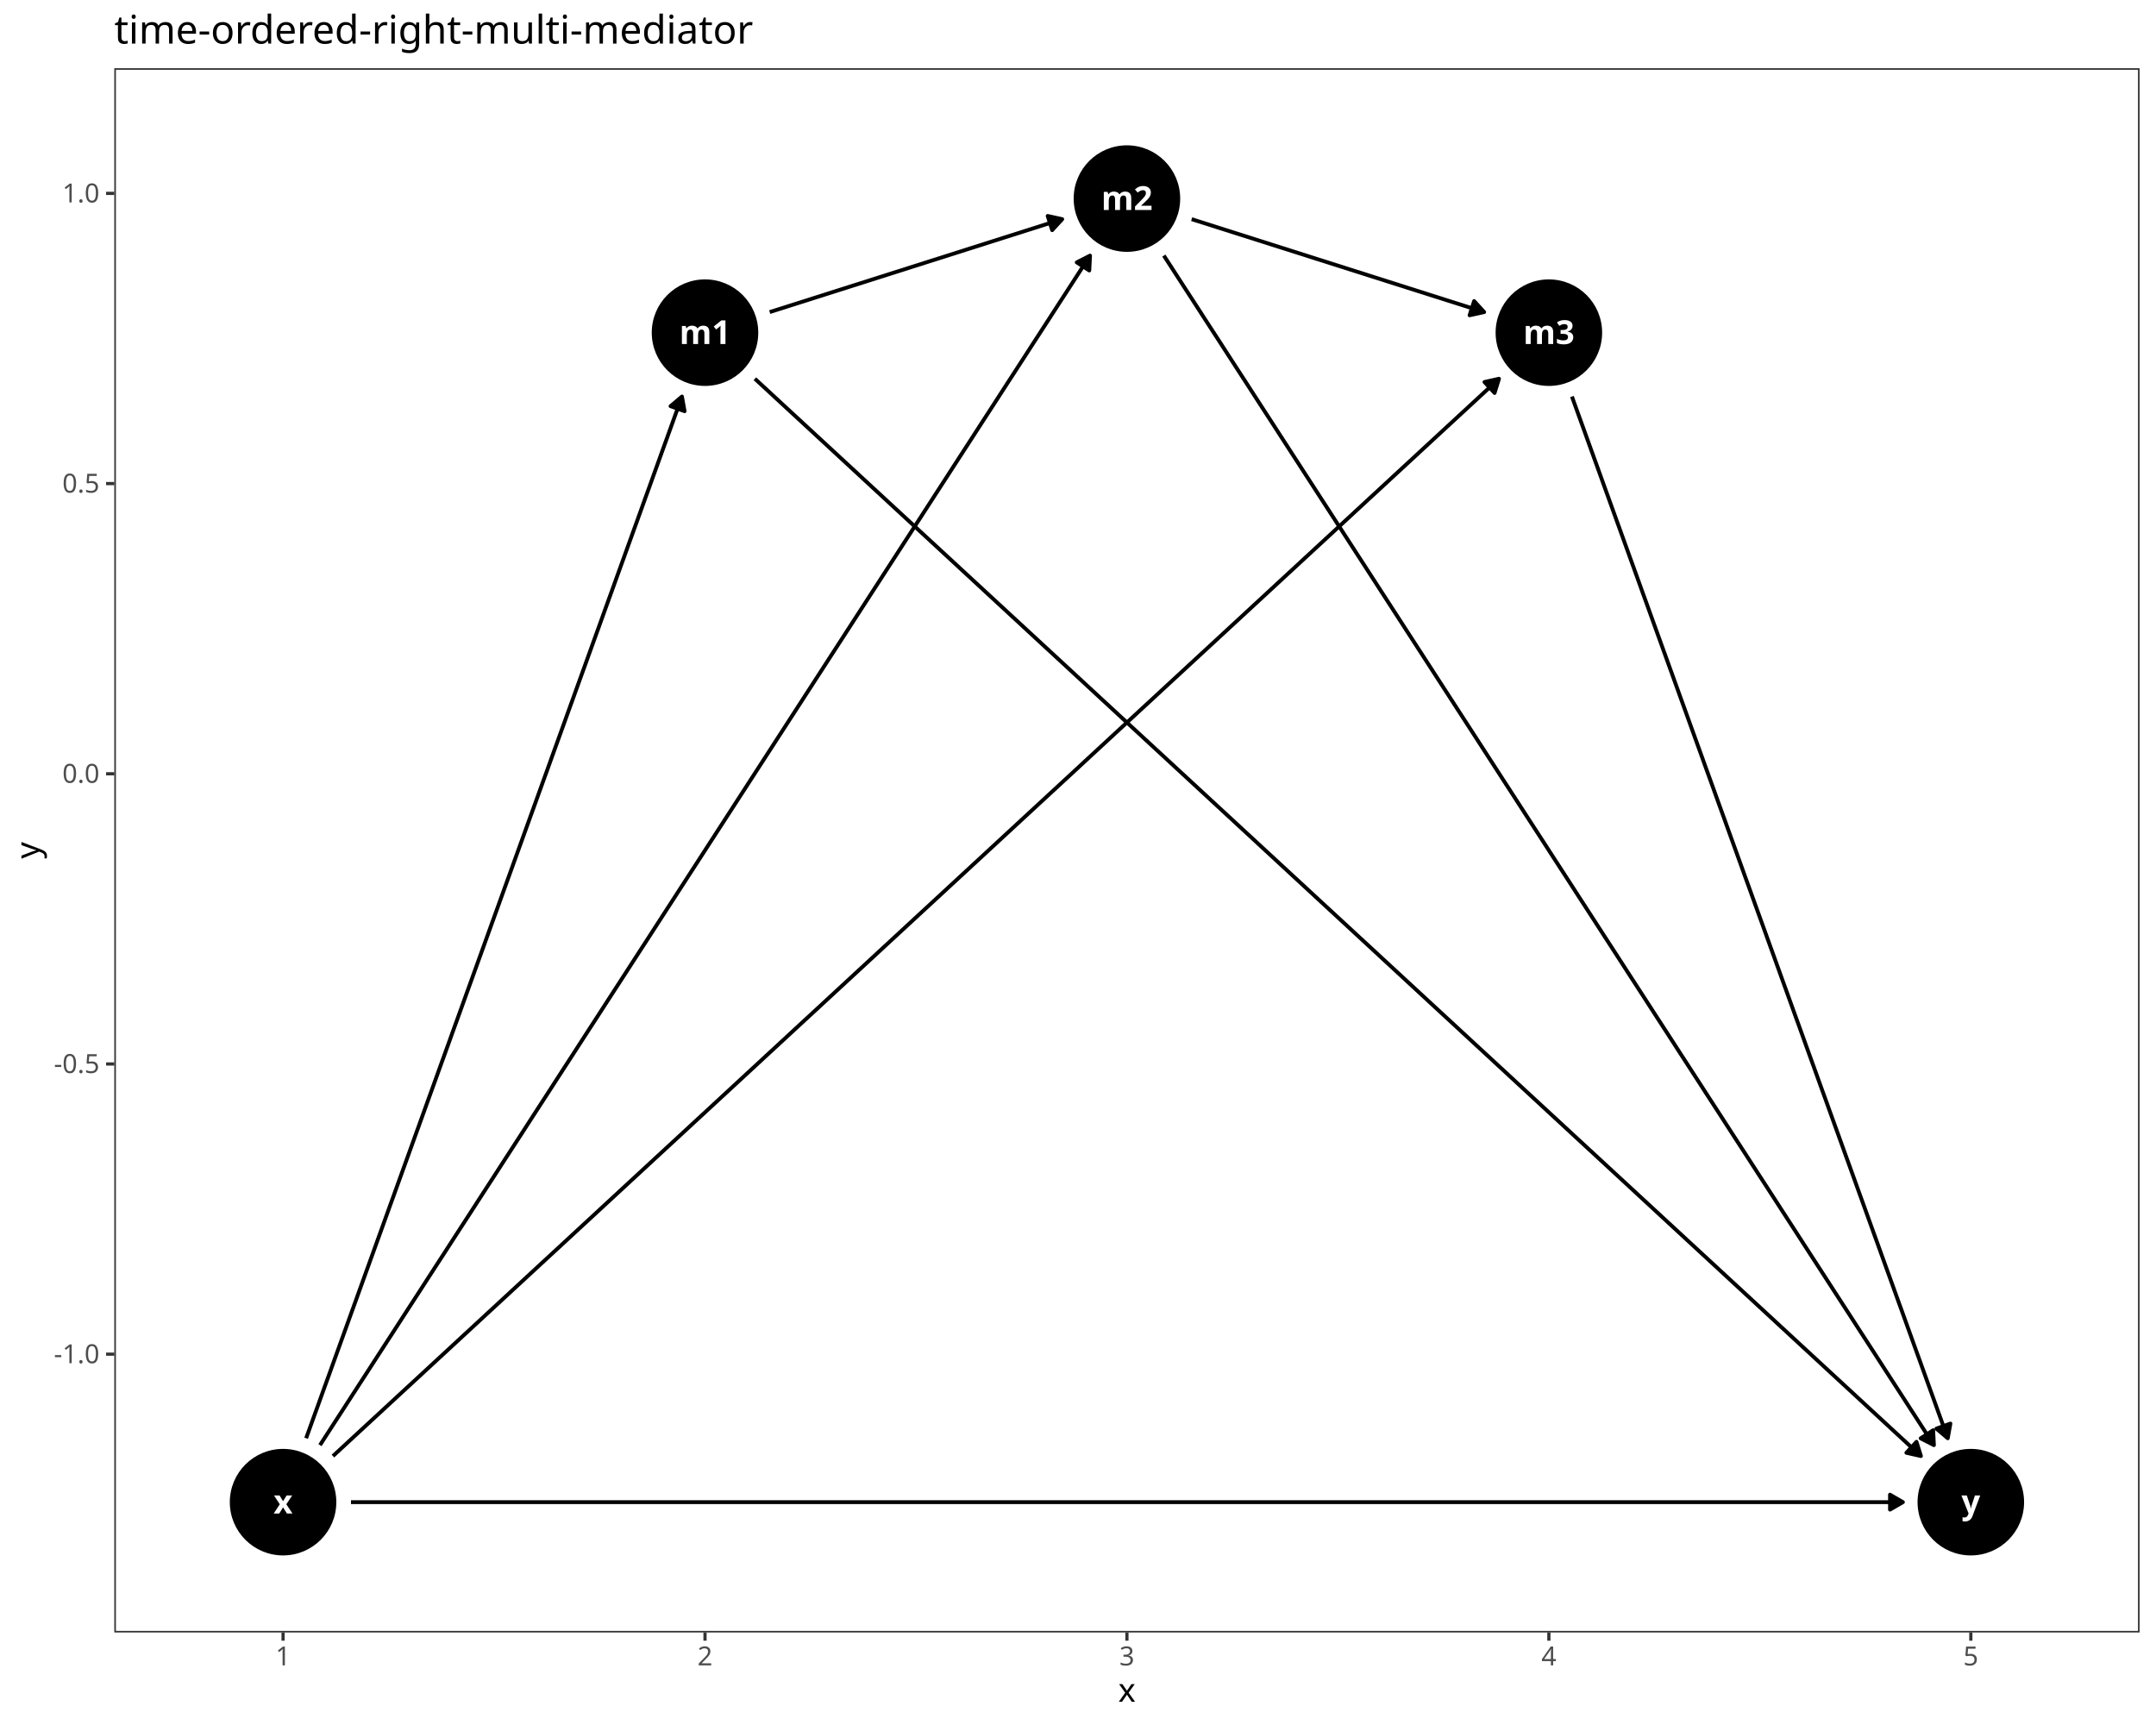
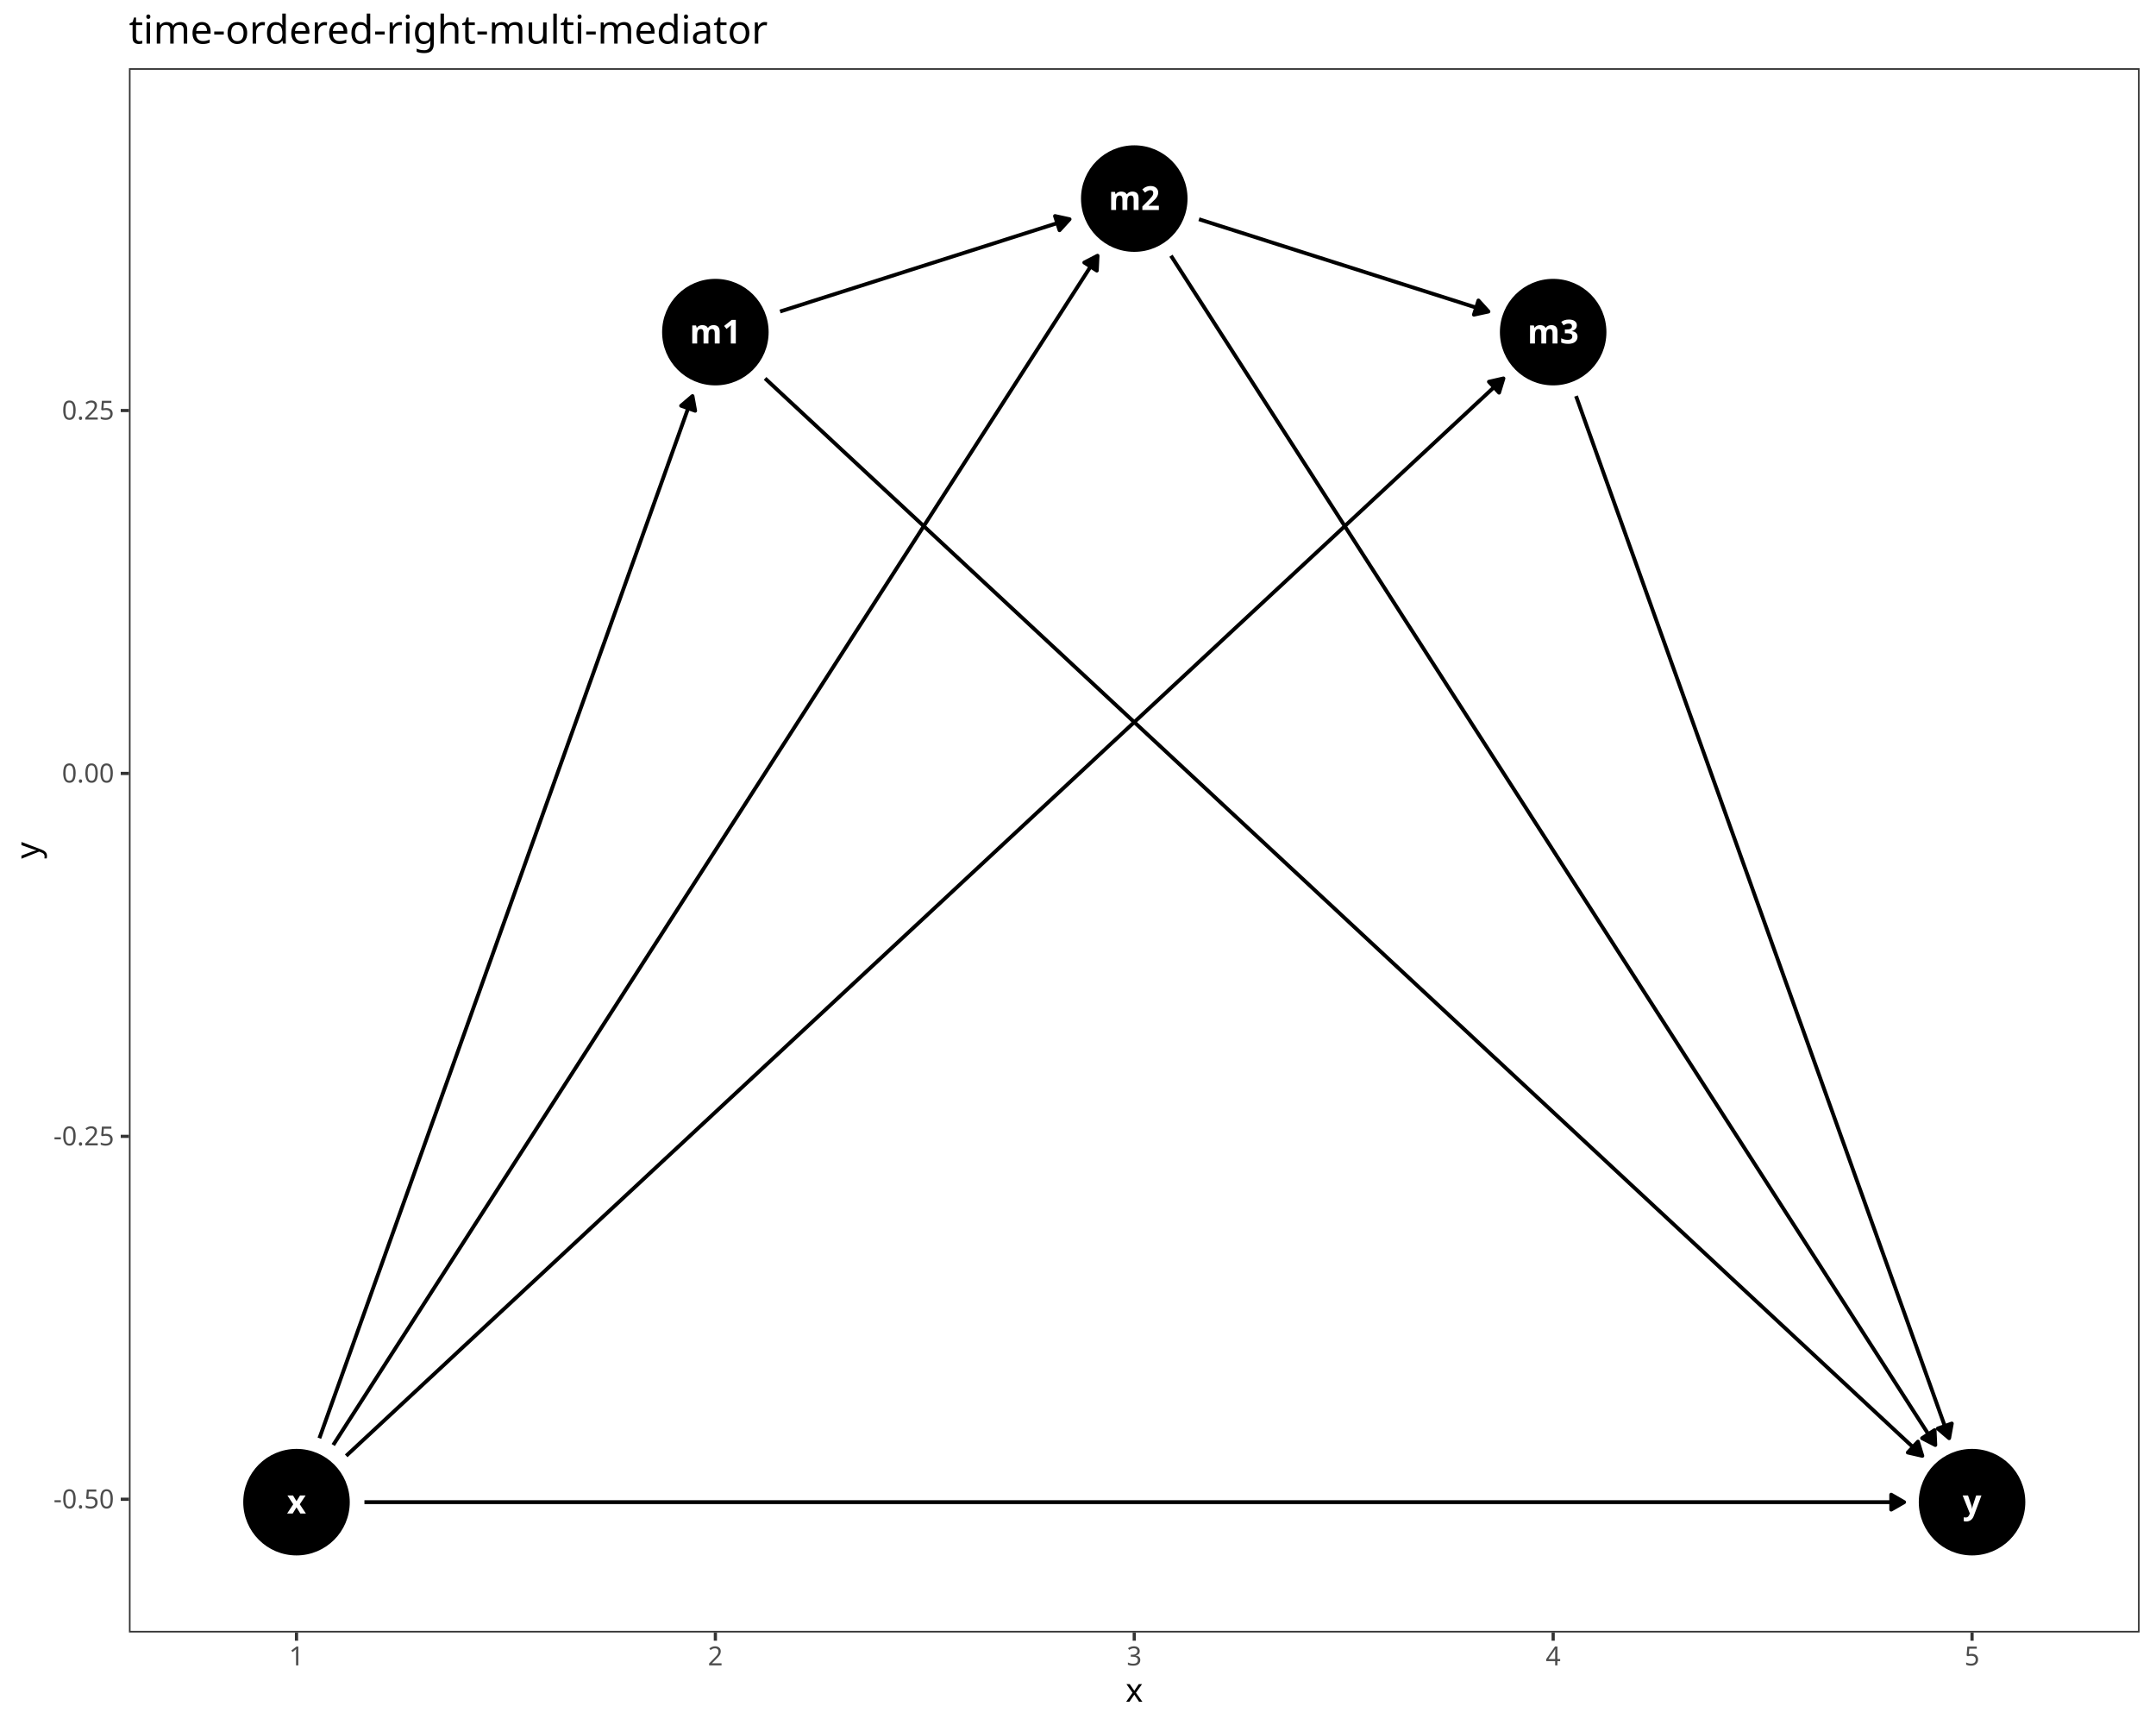
<svg xmlns="http://www.w3.org/2000/svg" class="svglite" data-engine-version="2.0" width="720.00pt" height="576.00pt" viewBox="0 0 720.00 576.00">
  <defs>
    <style type="text/css">
    .svglite line, .svglite polyline, .svglite polygon, .svglite path, .svglite rect, .svglite circle {
      fill: none;
      stroke: #000000;
      stroke-linecap: round;
      stroke-linejoin: round;
      stroke-miterlimit: 10.00;
    }
  </style>
  </defs>
  <rect width="100%" height="100%" style="stroke: none; fill: #FFFFFF;" />
  <defs>
    <clipPath id="cpMC4wMHw3MjAuMDB8MC4wMHw1NzYuMDA=">
      <rect x="0.00" y="0.00" width="720.00" height="576.00" />
    </clipPath>
  </defs>
  <g clip-path="url(#cpMC4wMHw3MjAuMDB8MC4wMHw1NzYuMDA=)">
    <rect x="0.00" y="0.00" width="720.00" height="576.00" style="stroke-width: 1.07; stroke: #FFFFFF; fill: #FFFFFF;" />
  </g>
  <defs>
-     <clipPath id="cpMzguMTd8NzE0LjUyfDIyLjc4fDU0NS4xMQ==">
-       <rect x="38.17" y="22.78" width="676.35" height="522.33" />
+     <clipPath id="cpNDMuMDZ8NzE0LjUyfDIyLjc4fDU0NS4xMQ==">
+       <rect x="43.06" y="22.78" width="671.46" height="522.33" />
    </clipPath>
  </defs>
-   <g clip-path="url(#cpMzguMTd8NzE0LjUyfDIyLjc4fDU0NS4xMQ==)">
-     <rect x="38.17" y="22.78" width="676.35" height="522.33" style="stroke-width: 1.07; stroke: none; fill: #FFFFFF;" />
-     <circle cx="235.44" cy="111.08" r="17.43" style="stroke-width: 0.71; fill: #000000;" />
-     <circle cx="376.34" cy="66.31" r="17.43" style="stroke-width: 0.71; fill: #000000;" />
-     <circle cx="517.25" cy="111.08" r="17.43" style="stroke-width: 0.71; fill: #000000;" />
-     <circle cx="94.53" cy="501.59" r="17.43" style="stroke-width: 0.71; fill: #000000;" />
-     <circle cx="658.16" cy="501.59" r="17.43" style="stroke-width: 0.71; fill: #000000;" />
-     <polyline points="257.05,104.21 258.21,103.84 259.63,103.39 261.06,102.94 262.48,102.49 263.90,102.03 265.33,101.58 266.75,101.13 268.17,100.68 269.60,100.23 271.02,99.77 272.44,99.32 273.87,98.87 275.29,98.42 276.71,97.96 278.14,97.51 279.56,97.06 280.98,96.61 282.41,96.16 283.83,95.70 285.25,95.25 286.68,94.80 288.10,94.35 289.52,93.90 290.95,93.44 292.37,92.99 293.79,92.54 295.22,92.09 296.64,91.63 298.06,91.18 299.49,90.73 300.91,90.28 302.33,89.83 303.76,89.37 305.18,88.92 306.60,88.47 308.03,88.02 309.45,87.56 310.87,87.11 312.30,86.66 313.72,86.21 315.14,85.76 316.57,85.30 317.99,84.85 319.41,84.40 320.84,83.95 322.26,83.49 323.68,83.04 325.11,82.59 326.53,82.14 327.95,81.69 329.38,81.23 330.80,80.78 332.22,80.33 333.65,79.88 335.07,79.42 336.49,78.97 337.92,78.52 339.34,78.07 340.76,77.62 342.19,77.16 343.61,76.71 345.03,76.26 346.46,75.81 347.88,75.35 349.30,74.90 350.73,74.45 352.15,74.00 353.57,73.55 354.73,73.18 " style="stroke-width: 1.28; stroke-linecap: butt;" />
-     <polygon points="351.37,76.86 354.73,73.18 349.87,72.11 " style="stroke-width: 1.28; stroke-linecap: butt; fill: #000000;" />
-     <polyline points="252.10,126.47 252.52,126.86 256.79,130.80 261.06,134.75 265.33,138.69 269.60,142.63 273.87,146.58 278.14,150.52 282.41,154.47 286.68,158.41 290.95,162.36 295.22,166.30 299.49,170.25 303.76,174.19 308.03,178.14 312.30,182.08 316.57,186.02 320.84,189.97 325.11,193.91 329.38,197.86 333.65,201.80 337.92,205.75 342.19,209.69 346.46,213.64 350.73,217.58 355.00,221.52 359.27,225.47 363.53,229.41 367.80,233.36 372.07,237.30 376.34,241.25 380.61,245.19 384.88,249.14 389.15,253.08 393.42,257.03 397.69,260.97 401.96,264.91 406.23,268.86 410.50,272.80 414.77,276.75 419.04,280.69 423.31,284.64 427.58,288.58 431.85,292.53 436.12,296.47 440.39,300.42 444.66,304.36 448.93,308.30 453.20,312.25 457.47,316.19 461.74,320.14 466.01,324.08 470.28,328.03 474.55,331.97 478.82,335.92 483.09,339.86 487.36,343.80 491.63,347.75 495.90,351.69 500.17,355.64 504.44,359.58 508.71,363.53 512.98,367.47 517.25,371.42 521.52,375.36 525.79,379.31 530.06,383.25 534.33,387.19 538.60,391.14 542.87,395.08 547.14,399.03 551.41,402.97 555.68,406.92 559.95,410.86 564.22,414.81 568.49,418.75 572.76,422.69 577.03,426.64 581.30,430.58 585.57,434.53 589.84,438.47 594.11,442.42 598.38,446.36 602.65,450.31 606.92,454.25 611.19,458.20 615.46,462.14 619.73,466.08 624.00,470.03 628.27,473.97 632.54,477.92 636.81,481.86 641.08,485.81 641.50,486.20 " style="stroke-width: 1.28; stroke-linecap: butt;" />
-     <polygon points="636.64,485.10 641.50,486.20 640.02,481.44 " style="stroke-width: 1.28; stroke-linecap: butt; fill: #000000;" />
-     <polyline points="397.96,73.18 399.12,73.55 400.54,74.00 401.96,74.45 403.39,74.90 404.81,75.35 406.23,75.81 407.66,76.26 409.08,76.71 410.50,77.16 411.93,77.62 413.35,78.07 414.77,78.52 416.20,78.97 417.62,79.42 419.04,79.88 420.47,80.33 421.89,80.78 423.31,81.23 424.74,81.69 426.16,82.14 427.58,82.59 429.01,83.04 430.43,83.49 431.85,83.95 433.28,84.40 434.70,84.85 436.12,85.30 437.55,85.76 438.97,86.21 440.39,86.66 441.82,87.11 443.24,87.56 444.66,88.02 446.09,88.47 447.51,88.92 448.93,89.37 450.36,89.83 451.78,90.28 453.20,90.73 454.63,91.18 456.05,91.63 457.47,92.09 458.90,92.54 460.32,92.99 461.74,93.44 463.17,93.90 464.59,94.35 466.01,94.80 467.44,95.25 468.86,95.70 470.28,96.16 471.71,96.61 473.13,97.06 474.55,97.51 475.98,97.96 477.40,98.42 478.82,98.87 480.25,99.32 481.67,99.77 483.09,100.23 484.52,100.68 485.94,101.13 487.36,101.58 488.79,102.03 490.21,102.49 491.63,102.94 493.06,103.39 494.48,103.84 495.64,104.21 " style="stroke-width: 1.28; stroke-linecap: butt;" />
-     <polygon points="490.77,105.28 495.64,104.21 492.28,100.53 " style="stroke-width: 1.28; stroke-linecap: butt; fill: #000000;" />
-     <polyline points="388.67,85.35 390.58,88.29 393.42,92.69 396.27,97.09 399.12,101.48 401.96,105.88 404.81,110.28 407.66,114.67 410.50,119.07 413.35,123.47 416.20,127.86 419.04,132.26 421.89,136.66 424.74,141.05 427.58,145.45 430.43,149.85 433.28,154.25 436.12,158.64 438.97,163.04 441.82,167.44 444.66,171.83 447.51,176.23 450.36,180.63 453.20,185.02 456.05,189.42 458.90,193.82 461.74,198.21 464.59,202.61 467.44,207.01 470.28,211.40 473.13,215.80 475.98,220.20 478.82,224.59 481.67,228.99 484.52,233.39 487.36,237.78 490.21,242.18 493.06,246.58 495.90,250.97 498.75,255.37 501.59,259.77 504.44,264.16 507.29,268.56 510.13,272.96 512.98,277.35 515.83,281.75 518.67,286.15 521.52,290.54 524.37,294.94 527.21,299.34 530.06,303.73 532.91,308.13 535.75,312.53 538.60,316.92 541.45,321.32 544.29,325.72 547.14,330.11 549.99,334.51 552.83,338.91 555.68,343.30 558.53,347.70 561.37,352.10 564.22,356.49 567.07,360.89 569.91,365.29 572.76,369.68 575.61,374.08 578.45,378.48 581.30,382.87 584.15,387.27 586.99,391.67 589.84,396.06 592.69,400.46 595.53,404.86 598.38,409.25 601.23,413.65 604.07,418.05 606.92,422.44 609.77,426.84 612.61,431.24 615.46,435.63 618.31,440.03 621.15,444.43 624.00,448.82 626.85,453.22 629.69,457.62 632.54,462.01 635.39,466.41 638.23,470.81 641.08,475.20 643.92,479.60 645.83,482.55 " style="stroke-width: 1.28; stroke-linecap: butt;" />
-     <polygon points="641.40,480.28 645.83,482.55 645.58,477.57 " style="stroke-width: 1.28; stroke-linecap: butt; fill: #000000;" />
-     <polyline points="524.95,132.41 525.79,134.75 527.21,138.69 528.64,142.63 530.06,146.58 531.48,150.52 532.91,154.47 534.33,158.41 535.75,162.36 537.18,166.30 538.60,170.25 540.02,174.19 541.45,178.14 542.87,182.08 544.29,186.02 545.72,189.97 547.14,193.91 548.56,197.86 549.99,201.80 551.41,205.75 552.83,209.69 554.26,213.64 555.68,217.58 557.10,221.52 558.53,225.47 559.95,229.41 561.37,233.36 562.80,237.30 564.22,241.25 565.64,245.19 567.07,249.14 568.49,253.08 569.91,257.03 571.34,260.97 572.76,264.91 574.18,268.86 575.61,272.80 577.03,276.75 578.45,280.69 579.88,284.64 581.30,288.58 582.72,292.53 584.15,296.47 585.57,300.42 586.99,304.36 588.42,308.30 589.84,312.25 591.26,316.19 592.69,320.14 594.11,324.08 595.53,328.03 596.96,331.97 598.38,335.92 599.80,339.86 601.23,343.80 602.65,347.75 604.07,351.69 605.50,355.64 606.92,359.58 608.34,363.53 609.77,367.47 611.19,371.42 612.61,375.36 614.04,379.31 615.46,383.25 616.88,387.19 618.31,391.14 619.73,395.08 621.15,399.03 622.58,402.97 624.00,406.92 625.42,410.86 626.85,414.81 628.27,418.75 629.69,422.69 631.12,426.64 632.54,430.58 633.96,434.53 635.39,438.47 636.81,442.42 638.23,446.36 639.65,450.31 641.08,454.25 642.50,458.20 643.92,462.14 645.35,466.08 646.77,470.03 648.19,473.97 649.62,477.92 650.46,480.25 " style="stroke-width: 1.28; stroke-linecap: butt;" />
-     <polygon points="646.65,477.04 650.46,480.25 651.34,475.35 " style="stroke-width: 1.28; stroke-linecap: butt; fill: #000000;" />
-     <polyline points="102.23,480.25 103.07,477.92 104.49,473.97 105.92,470.03 107.34,466.08 108.76,462.14 110.19,458.20 111.61,454.25 113.03,450.31 114.46,446.36 115.88,442.42 117.30,438.47 118.73,434.53 120.15,430.58 121.57,426.64 123.00,422.69 124.42,418.75 125.84,414.81 127.27,410.86 128.69,406.92 130.11,402.97 131.54,399.03 132.96,395.08 134.38,391.14 135.81,387.19 137.23,383.25 138.65,379.31 140.08,375.36 141.50,371.42 142.92,367.47 144.35,363.53 145.77,359.58 147.19,355.64 148.62,351.69 150.04,347.75 151.46,343.80 152.89,339.86 154.31,335.92 155.73,331.97 157.16,328.03 158.58,324.08 160.00,320.14 161.43,316.19 162.85,312.25 164.27,308.30 165.70,304.36 167.12,300.42 168.54,296.47 169.97,292.53 171.39,288.58 172.81,284.64 174.24,280.69 175.66,276.75 177.08,272.80 178.51,268.86 179.93,264.91 181.35,260.97 182.78,257.03 184.20,253.08 185.62,249.14 187.05,245.19 188.47,241.25 189.89,237.30 191.32,233.36 192.74,229.41 194.16,225.47 195.59,221.52 197.01,217.58 198.43,213.64 199.86,209.69 201.28,205.75 202.70,201.80 204.13,197.86 205.55,193.91 206.97,189.97 208.40,186.02 209.82,182.08 211.24,178.14 212.67,174.19 214.09,170.25 215.51,166.30 216.94,162.36 218.36,158.41 219.78,154.47 221.20,150.52 222.63,146.58 224.05,142.63 225.47,138.69 226.90,134.75 227.74,132.41 " style="stroke-width: 1.28; stroke-linecap: butt;" />
-     <polygon points="228.62,137.31 227.74,132.41 223.93,135.62 " style="stroke-width: 1.28; stroke-linecap: butt; fill: #000000;" />
-     <polyline points="106.86,482.55 108.76,479.60 111.61,475.20 114.46,470.81 117.30,466.41 120.15,462.01 123.00,457.62 125.84,453.22 128.69,448.82 131.54,444.43 134.38,440.03 137.23,435.63 140.08,431.24 142.92,426.84 145.77,422.44 148.62,418.05 151.46,413.65 154.31,409.25 157.16,404.86 160.00,400.46 162.85,396.06 165.70,391.67 168.54,387.27 171.39,382.87 174.24,378.48 177.08,374.08 179.93,369.68 182.78,365.29 185.62,360.89 188.47,356.49 191.32,352.10 194.16,347.70 197.01,343.30 199.86,338.91 202.70,334.51 205.55,330.11 208.40,325.72 211.24,321.32 214.09,316.92 216.94,312.53 219.78,308.13 222.63,303.73 225.47,299.34 228.32,294.94 231.17,290.54 234.01,286.15 236.86,281.75 239.71,277.35 242.55,272.96 245.40,268.56 248.25,264.16 251.09,259.77 253.94,255.37 256.79,250.97 259.63,246.58 262.48,242.18 265.33,237.78 268.17,233.39 271.02,228.99 273.87,224.59 276.71,220.20 279.56,215.80 282.41,211.40 285.25,207.01 288.10,202.61 290.95,198.21 293.79,193.82 296.64,189.42 299.49,185.02 302.33,180.63 305.18,176.23 308.03,171.83 310.87,167.44 313.72,163.04 316.57,158.64 319.41,154.25 322.26,149.85 325.11,145.45 327.95,141.05 330.80,136.66 333.65,132.26 336.49,127.86 339.34,123.47 342.19,119.07 345.03,114.67 347.88,110.28 350.73,105.88 353.57,101.48 356.42,97.09 359.27,92.69 362.11,88.29 364.02,85.35 " style="stroke-width: 1.28; stroke-linecap: butt;" />
-     <polygon points="363.77,90.32 364.02,85.35 359.58,87.61 " style="stroke-width: 1.28; stroke-linecap: butt; fill: #000000;" />
-     <polyline points="111.19,486.20 111.61,485.81 115.88,481.86 120.15,477.92 124.42,473.97 128.69,470.03 132.96,466.08 137.23,462.14 141.50,458.20 145.77,454.25 150.04,450.31 154.31,446.36 158.58,442.42 162.85,438.47 167.12,434.53 171.39,430.58 175.66,426.64 179.93,422.69 184.20,418.75 188.47,414.81 192.74,410.86 197.01,406.92 201.28,402.97 205.55,399.03 209.82,395.08 214.09,391.14 218.36,387.19 222.63,383.25 226.90,379.31 231.17,375.36 235.44,371.42 239.71,367.47 243.98,363.53 248.25,359.58 252.52,355.64 256.79,351.69 261.06,347.75 265.33,343.80 269.60,339.86 273.87,335.92 278.14,331.97 282.41,328.03 286.68,324.08 290.95,320.14 295.22,316.19 299.49,312.25 303.76,308.30 308.03,304.36 312.30,300.42 316.57,296.47 320.84,292.53 325.11,288.58 329.38,284.64 333.65,280.69 337.92,276.75 342.19,272.80 346.46,268.86 350.73,264.91 355.00,260.97 359.27,257.03 363.53,253.08 367.80,249.14 372.07,245.19 376.34,241.25 380.61,237.30 384.88,233.36 389.15,229.41 393.42,225.47 397.69,221.52 401.96,217.58 406.23,213.64 410.50,209.69 414.77,205.75 419.04,201.80 423.31,197.86 427.58,193.91 431.85,189.97 436.12,186.02 440.39,182.08 444.66,178.14 448.93,174.19 453.20,170.25 457.47,166.30 461.74,162.36 466.01,158.41 470.28,154.47 474.55,150.52 478.82,146.58 483.09,142.63 487.36,138.69 491.63,134.75 495.90,130.80 500.17,126.86 500.59,126.47 " style="stroke-width: 1.28; stroke-linecap: butt;" />
-     <polygon points="499.12,131.22 500.59,126.47 495.74,127.56 " style="stroke-width: 1.28; stroke-linecap: butt; fill: #000000;" />
-     <polyline points="117.21,501.59 117.30,501.59 123.00,501.59 128.69,501.59 134.38,501.59 140.08,501.59 145.77,501.59 151.46,501.59 157.16,501.59 162.85,501.59 168.54,501.59 174.24,501.59 179.93,501.59 185.62,501.59 191.32,501.59 197.01,501.59 202.70,501.59 208.40,501.59 214.09,501.59 219.78,501.59 225.47,501.59 231.17,501.59 236.86,501.59 242.55,501.59 248.25,501.59 253.94,501.59 259.63,501.59 265.33,501.59 271.02,501.59 276.71,501.59 282.41,501.59 288.10,501.59 293.79,501.59 299.49,501.59 305.18,501.59 310.87,501.59 316.57,501.59 322.26,501.59 327.95,501.59 333.65,501.59 339.34,501.59 345.03,501.59 350.73,501.59 356.42,501.59 362.11,501.59 367.80,501.59 373.50,501.59 379.19,501.59 384.88,501.59 390.58,501.59 396.27,501.59 401.96,501.59 407.66,501.59 413.35,501.59 419.04,501.59 424.74,501.59 430.43,501.59 436.12,501.59 441.82,501.59 447.51,501.59 453.20,501.59 458.90,501.59 464.59,501.59 470.28,501.59 475.98,501.59 481.67,501.59 487.36,501.59 493.06,501.59 498.75,501.59 504.44,501.59 510.13,501.59 515.83,501.59 521.52,501.59 527.21,501.59 532.91,501.59 538.60,501.59 544.29,501.59 549.99,501.59 555.68,501.59 561.37,501.59 567.07,501.59 572.76,501.59 578.45,501.59 584.15,501.59 589.84,501.59 595.53,501.59 601.23,501.59 606.92,501.59 612.61,501.59 618.31,501.59 624.00,501.59 629.69,501.59 635.39,501.59 635.48,501.59 " style="stroke-width: 1.28; stroke-linecap: butt;" />
-     <polygon points="631.17,504.08 635.48,501.59 631.17,499.09 " style="stroke-width: 1.28; stroke-linecap: butt; fill: #000000;" />
-     <text x="235.44" y="114.88" text-anchor="middle" style="font-size: 11.04px; font-weight: bold; fill: #FFFFFF; font-family: sans;" textLength="15.34px" lengthAdjust="spacingAndGlyphs">m1</text>
-     <text x="376.34" y="70.11" text-anchor="middle" style="font-size: 11.04px; font-weight: bold; fill: #FFFFFF; font-family: sans;" textLength="15.34px" lengthAdjust="spacingAndGlyphs">m2</text>
-     <text x="517.25" y="114.88" text-anchor="middle" style="font-size: 11.04px; font-weight: bold; fill: #FFFFFF; font-family: sans;" textLength="15.34px" lengthAdjust="spacingAndGlyphs">m3</text>
-     <text x="94.53" y="505.38" text-anchor="middle" style="font-size: 11.04px; font-weight: bold; fill: #FFFFFF; font-family: sans;" textLength="5.52px" lengthAdjust="spacingAndGlyphs">x</text>
-     <text x="658.16" y="505.38" text-anchor="middle" style="font-size: 11.04px; font-weight: bold; fill: #FFFFFF; font-family: sans;" textLength="5.52px" lengthAdjust="spacingAndGlyphs">y</text>
-     <rect x="38.17" y="22.78" width="676.35" height="522.33" style="stroke-width: 1.07; stroke: #333333;" />
+   <g clip-path="url(#cpNDMuMDZ8NzE0LjUyfDIyLjc4fDU0NS4xMQ==)">
+     <rect x="43.06" y="22.78" width="671.46" height="522.33" style="stroke-width: 1.07; stroke: none; fill: #FFFFFF;" />
+     <circle cx="238.90" cy="110.90" r="17.43" style="stroke-width: 0.71; fill: #000000;" />
+     <circle cx="378.79" cy="66.31" r="17.43" style="stroke-width: 0.71; fill: #000000;" />
+     <circle cx="518.68" cy="110.90" r="17.43" style="stroke-width: 0.71; fill: #000000;" />
+     <circle cx="99.02" cy="501.59" r="17.43" style="stroke-width: 0.71; fill: #000000;" />
+     <circle cx="658.57" cy="501.59" r="17.43" style="stroke-width: 0.71; fill: #000000;" />
+     <polyline points="260.51,104.02 261.51,103.70 262.93,103.25 264.34,102.80 265.75,102.35 267.16,101.90 268.58,101.45 269.99,100.99 271.40,100.54 272.82,100.09 274.23,99.64 275.64,99.19 277.06,98.74 278.47,98.29 279.88,97.84 281.29,97.39 282.71,96.94 284.12,96.49 285.53,96.04 286.95,95.59 288.36,95.14 289.77,94.69 291.19,94.24 292.60,93.79 294.01,93.34 295.42,92.89 296.84,92.44 298.25,91.99 299.66,91.54 301.08,91.09 302.49,90.63 303.90,90.18 305.32,89.73 306.73,89.28 308.14,88.83 309.55,88.38 310.97,87.93 312.38,87.48 313.79,87.03 315.21,86.58 316.62,86.13 318.03,85.68 319.45,85.23 320.86,84.78 322.27,84.33 323.68,83.88 325.10,83.43 326.51,82.98 327.92,82.53 329.34,82.08 330.75,81.63 332.16,81.18 333.58,80.73 334.99,80.27 336.40,79.82 337.81,79.37 339.23,78.92 340.64,78.47 342.05,78.02 343.47,77.57 344.88,77.12 346.29,76.67 347.71,76.22 349.12,75.77 350.53,75.32 351.94,74.87 353.36,74.42 354.77,73.97 356.18,73.52 357.19,73.20 " style="stroke-width: 1.28; stroke-linecap: butt;" />
+     <polygon points="353.83,76.88 357.19,73.20 352.32,72.14 " style="stroke-width: 1.28; stroke-linecap: butt; fill: #000000;" />
+     <polyline points="255.50,126.36 255.86,126.69 260.10,130.64 264.34,134.58 268.58,138.53 272.82,142.47 277.06,146.42 281.29,150.37 285.53,154.31 289.77,158.26 294.01,162.21 298.25,166.15 302.49,170.10 306.73,174.04 310.97,177.99 315.21,181.94 319.45,185.88 323.68,189.83 327.92,193.78 332.16,197.72 336.40,201.67 340.64,205.62 344.88,209.56 349.12,213.51 353.36,217.45 357.60,221.40 361.84,225.35 366.07,229.29 370.31,233.24 374.55,237.19 378.79,241.13 383.03,245.08 387.27,249.02 391.51,252.97 395.75,256.92 399.99,260.86 404.23,264.81 408.46,268.76 412.70,272.70 416.94,276.65 421.18,280.59 425.42,284.54 429.66,288.49 433.90,292.43 438.14,296.38 442.38,300.33 446.62,304.27 450.85,308.22 455.09,312.16 459.33,316.11 463.57,320.06 467.81,324.00 472.05,327.95 476.29,331.90 480.53,335.84 484.77,339.79 489.01,343.73 493.24,347.68 497.48,351.63 501.72,355.57 505.96,359.52 510.20,363.47 514.44,367.41 518.68,371.36 522.92,375.30 527.16,379.25 531.40,383.20 535.63,387.14 539.87,391.09 544.11,395.04 548.35,398.98 552.59,402.93 556.83,406.87 561.07,410.82 565.31,414.77 569.55,418.71 573.79,422.66 578.02,426.61 582.26,430.55 586.50,434.50 590.74,438.44 594.98,442.39 599.22,446.34 603.46,450.28 607.70,454.23 611.94,458.18 616.18,462.12 620.41,466.07 624.65,470.01 628.89,473.96 633.13,477.91 637.37,481.85 641.61,485.80 641.97,486.13 " style="stroke-width: 1.28; stroke-linecap: butt;" />
+     <polygon points="637.11,485.02 641.97,486.13 640.51,481.37 " style="stroke-width: 1.28; stroke-linecap: butt; fill: #000000;" />
+     <polyline points="400.40,73.20 401.40,73.52 402.81,73.97 404.23,74.42 405.64,74.87 407.05,75.32 408.46,75.77 409.88,76.22 411.29,76.67 412.70,77.12 414.12,77.57 415.53,78.02 416.94,78.47 418.36,78.92 419.77,79.37 421.18,79.82 422.59,80.27 424.01,80.73 425.42,81.18 426.83,81.63 428.25,82.08 429.66,82.53 431.07,82.98 432.49,83.43 433.90,83.88 435.31,84.33 436.72,84.78 438.14,85.23 439.55,85.68 440.96,86.13 442.38,86.58 443.79,87.03 445.20,87.48 446.62,87.93 448.03,88.38 449.44,88.83 450.85,89.28 452.27,89.73 453.68,90.18 455.09,90.63 456.51,91.09 457.92,91.54 459.33,91.99 460.75,92.44 462.16,92.89 463.57,93.34 464.98,93.79 466.40,94.24 467.81,94.69 469.22,95.14 470.64,95.59 472.05,96.04 473.46,96.49 474.88,96.94 476.29,97.39 477.70,97.84 479.11,98.29 480.53,98.74 481.94,99.19 483.35,99.64 484.77,100.09 486.18,100.54 487.59,100.99 489.01,101.45 490.42,101.90 491.83,102.35 493.24,102.80 494.66,103.25 496.07,103.70 497.07,104.02 " style="stroke-width: 1.28; stroke-linecap: butt;" />
+     <polygon points="492.21,105.08 497.07,104.02 493.72,100.33 " style="stroke-width: 1.28; stroke-linecap: butt; fill: #000000;" />
+     <polyline points="391.05,85.39 392.92,88.29 395.75,92.69 398.57,97.09 401.40,101.48 404.23,105.88 407.05,110.28 409.88,114.67 412.70,119.07 415.53,123.47 418.36,127.86 421.18,132.26 424.01,136.66 426.83,141.05 429.66,145.45 432.49,149.85 435.31,154.25 438.14,158.64 440.96,163.04 443.79,167.44 446.62,171.83 449.44,176.23 452.27,180.63 455.09,185.02 457.92,189.42 460.75,193.82 463.57,198.21 466.40,202.61 469.22,207.01 472.05,211.40 474.88,215.80 477.70,220.20 480.53,224.59 483.35,228.99 486.18,233.39 489.01,237.78 491.83,242.18 494.66,246.58 497.48,250.97 500.31,255.37 503.14,259.77 505.96,264.16 508.79,268.56 511.61,272.96 514.44,277.35 517.27,281.75 520.09,286.15 522.92,290.54 525.74,294.94 528.57,299.34 531.40,303.73 534.22,308.13 537.05,312.53 539.87,316.92 542.70,321.32 545.53,325.72 548.35,330.11 551.18,334.51 554.00,338.91 556.83,343.30 559.66,347.70 562.48,352.10 565.31,356.49 568.13,360.89 570.96,365.29 573.79,369.68 576.61,374.08 579.44,378.48 582.26,382.87 585.09,387.27 587.92,391.67 590.74,396.06 593.57,400.46 596.39,404.86 599.22,409.25 602.05,413.65 604.87,418.05 607.70,422.44 610.52,426.84 613.35,431.24 616.18,435.63 619.00,440.03 621.83,444.43 624.65,448.82 627.48,453.22 630.31,457.62 633.13,462.01 635.96,466.41 638.78,470.81 641.61,475.20 644.44,479.60 646.30,482.51 " style="stroke-width: 1.28; stroke-linecap: butt;" />
+     <polygon points="641.88,480.23 646.30,482.51 646.07,477.53 " style="stroke-width: 1.28; stroke-linecap: butt; fill: #000000;" />
+     <polyline points="526.32,132.25 527.16,134.58 528.57,138.53 529.98,142.47 531.40,146.42 532.81,150.37 534.22,154.31 535.63,158.26 537.05,162.21 538.46,166.15 539.87,170.10 541.29,174.04 542.70,177.99 544.11,181.94 545.53,185.88 546.94,189.83 548.35,193.78 549.76,197.72 551.18,201.67 552.59,205.62 554.00,209.56 555.42,213.51 556.83,217.45 558.24,221.40 559.66,225.35 561.07,229.29 562.48,233.24 563.89,237.19 565.31,241.13 566.72,245.08 568.13,249.02 569.55,252.97 570.96,256.92 572.37,260.86 573.79,264.81 575.20,268.76 576.61,272.70 578.02,276.65 579.44,280.59 580.85,284.54 582.26,288.49 583.68,292.43 585.09,296.38 586.50,300.33 587.92,304.27 589.33,308.22 590.74,312.16 592.15,316.11 593.57,320.06 594.98,324.00 596.39,327.95 597.81,331.90 599.22,335.84 600.63,339.79 602.05,343.73 603.46,347.68 604.87,351.63 606.28,355.57 607.70,359.52 609.11,363.47 610.52,367.41 611.94,371.36 613.35,375.30 614.76,379.25 616.18,383.20 617.59,387.14 619.00,391.09 620.41,395.04 621.83,398.98 623.24,402.93 624.65,406.87 626.07,410.82 627.48,414.77 628.89,418.71 630.31,422.66 631.72,426.61 633.13,430.55 634.54,434.50 635.96,438.44 637.37,442.39 638.78,446.34 640.20,450.28 641.61,454.23 643.02,458.18 644.44,462.12 645.85,466.07 647.26,470.01 648.67,473.96 650.09,477.91 650.92,480.24 " style="stroke-width: 1.28; stroke-linecap: butt;" />
+     <polygon points="647.12,477.01 650.92,480.24 651.81,475.33 " style="stroke-width: 1.28; stroke-linecap: butt; fill: #000000;" />
+     <polyline points="106.66,480.24 107.50,477.91 108.91,473.96 110.32,470.01 111.73,466.07 113.15,462.12 114.56,458.18 115.97,454.23 117.39,450.28 118.80,446.34 120.21,442.39 121.63,438.44 123.04,434.50 124.45,430.55 125.86,426.61 127.28,422.66 128.69,418.71 130.10,414.77 131.52,410.82 132.93,406.87 134.34,402.93 135.76,398.98 137.17,395.04 138.58,391.09 139.99,387.14 141.41,383.20 142.82,379.25 144.23,375.30 145.65,371.36 147.06,367.41 148.47,363.47 149.89,359.52 151.30,355.57 152.71,351.63 154.12,347.68 155.54,343.73 156.95,339.79 158.36,335.84 159.78,331.90 161.19,327.95 162.60,324.00 164.02,320.06 165.43,316.11 166.84,312.16 168.25,308.22 169.67,304.27 171.08,300.33 172.49,296.38 173.91,292.43 175.32,288.49 176.73,284.54 178.15,280.59 179.56,276.65 180.97,272.70 182.38,268.76 183.80,264.81 185.21,260.86 186.62,256.92 188.04,252.97 189.45,249.02 190.86,245.08 192.28,241.13 193.69,237.19 195.10,233.24 196.51,229.29 197.93,225.35 199.34,221.40 200.75,217.45 202.17,213.51 203.58,209.56 204.99,205.62 206.41,201.67 207.82,197.72 209.23,193.78 210.64,189.83 212.06,185.88 213.47,181.94 214.88,177.99 216.30,174.04 217.71,170.10 219.12,166.15 220.54,162.21 221.95,158.26 223.36,154.31 224.77,150.37 226.19,146.42 227.60,142.47 229.01,138.53 230.43,134.58 231.26,132.25 " style="stroke-width: 1.28; stroke-linecap: butt;" />
+     <polygon points="232.15,137.16 231.26,132.25 227.46,135.48 " style="stroke-width: 1.28; stroke-linecap: butt; fill: #000000;" />
+     <polyline points="111.28,482.51 113.15,479.60 115.97,475.20 118.80,470.81 121.63,466.41 124.45,462.01 127.28,457.62 130.10,453.22 132.93,448.82 135.76,444.43 138.58,440.03 141.41,435.63 144.23,431.24 147.06,426.84 149.89,422.44 152.71,418.05 155.54,413.65 158.36,409.25 161.19,404.86 164.02,400.46 166.84,396.06 169.67,391.67 172.49,387.27 175.32,382.87 178.15,378.48 180.97,374.08 183.80,369.68 186.62,365.29 189.45,360.89 192.28,356.49 195.10,352.10 197.93,347.70 200.75,343.30 203.58,338.91 206.41,334.51 209.23,330.11 212.06,325.72 214.88,321.32 217.71,316.92 220.54,312.53 223.36,308.13 226.19,303.73 229.01,299.34 231.84,294.94 234.67,290.54 237.49,286.15 240.32,281.75 243.14,277.35 245.97,272.96 248.80,268.56 251.62,264.16 254.45,259.77 257.27,255.37 260.10,250.97 262.93,246.58 265.75,242.18 268.58,237.78 271.40,233.39 274.23,228.99 277.06,224.59 279.88,220.20 282.71,215.80 285.53,211.40 288.36,207.01 291.19,202.61 294.01,198.21 296.84,193.82 299.66,189.42 302.49,185.02 305.32,180.63 308.14,176.23 310.97,171.83 313.79,167.44 316.62,163.04 319.45,158.64 322.27,154.25 325.10,149.85 327.92,145.45 330.75,141.05 333.58,136.66 336.40,132.26 339.23,127.86 342.05,123.47 344.88,119.07 347.71,114.67 350.53,110.28 353.36,105.88 356.18,101.48 359.01,97.09 361.84,92.69 364.66,88.29 366.53,85.39 " style="stroke-width: 1.28; stroke-linecap: butt;" />
+     <polygon points="366.29,90.36 366.53,85.39 362.10,87.67 " style="stroke-width: 1.28; stroke-linecap: butt; fill: #000000;" />
+     <polyline points="115.62,486.13 115.97,485.80 120.21,481.85 124.45,477.91 128.69,473.96 132.93,470.01 137.17,466.07 141.41,462.12 145.65,458.18 149.89,454.23 154.12,450.28 158.36,446.34 162.60,442.39 166.84,438.44 171.08,434.50 175.32,430.55 179.56,426.61 183.80,422.66 188.04,418.71 192.28,414.77 196.51,410.82 200.75,406.87 204.99,402.93 209.23,398.98 213.47,395.04 217.71,391.09 221.95,387.14 226.19,383.20 230.43,379.25 234.67,375.30 238.90,371.36 243.14,367.41 247.38,363.47 251.62,359.52 255.86,355.57 260.10,351.63 264.34,347.68 268.58,343.73 272.82,339.79 277.06,335.84 281.29,331.90 285.53,327.95 289.77,324.00 294.01,320.06 298.25,316.11 302.49,312.16 306.73,308.22 310.97,304.27 315.21,300.33 319.45,296.38 323.68,292.43 327.92,288.49 332.16,284.54 336.40,280.59 340.64,276.65 344.88,272.70 349.12,268.76 353.36,264.81 357.60,260.86 361.84,256.92 366.07,252.97 370.31,249.02 374.55,245.08 378.79,241.13 383.03,237.19 387.27,233.24 391.51,229.29 395.75,225.35 399.99,221.40 404.23,217.45 408.46,213.51 412.70,209.56 416.94,205.62 421.18,201.67 425.42,197.72 429.66,193.78 433.90,189.83 438.14,185.88 442.38,181.94 446.62,177.99 450.85,174.04 455.09,170.10 459.33,166.15 463.57,162.21 467.81,158.26 472.05,154.31 476.29,150.37 480.53,146.42 484.77,142.47 489.01,138.53 493.24,134.58 497.48,130.64 501.72,126.69 502.08,126.36 " style="stroke-width: 1.28; stroke-linecap: butt;" />
+     <polygon points="500.62,131.12 502.08,126.36 497.23,127.47 " style="stroke-width: 1.28; stroke-linecap: butt; fill: #000000;" />
+     <polyline points="121.70,501.59 127.28,501.59 132.93,501.59 138.58,501.59 144.23,501.59 149.89,501.59 155.54,501.59 161.19,501.59 166.84,501.59 172.49,501.59 178.15,501.59 183.80,501.59 189.45,501.59 195.10,501.59 200.75,501.59 206.41,501.59 212.06,501.59 217.71,501.59 223.36,501.59 229.01,501.59 234.67,501.59 240.32,501.59 245.97,501.59 251.62,501.59 257.27,501.59 262.93,501.59 268.58,501.59 274.23,501.59 279.88,501.59 285.53,501.59 291.19,501.59 296.84,501.59 302.49,501.59 308.14,501.59 313.79,501.59 319.45,501.59 325.10,501.59 330.75,501.59 336.40,501.59 342.05,501.59 347.71,501.59 353.36,501.59 359.01,501.59 364.66,501.59 370.31,501.59 375.97,501.59 381.62,501.59 387.27,501.59 392.92,501.59 398.57,501.59 404.23,501.59 409.88,501.59 415.53,501.59 421.18,501.59 426.83,501.59 432.49,501.59 438.14,501.59 443.79,501.59 449.44,501.59 455.09,501.59 460.75,501.59 466.40,501.59 472.05,501.59 477.70,501.59 483.35,501.59 489.01,501.59 494.66,501.59 500.31,501.59 505.96,501.59 511.61,501.59 517.27,501.59 522.92,501.59 528.57,501.59 534.22,501.59 539.87,501.59 545.53,501.59 551.18,501.59 556.83,501.59 562.48,501.59 568.13,501.59 573.79,501.59 579.44,501.59 585.09,501.59 590.74,501.59 596.39,501.59 602.05,501.59 607.70,501.59 613.35,501.59 619.00,501.59 624.65,501.59 630.31,501.59 635.89,501.59 " style="stroke-width: 1.28; stroke-linecap: butt;" />
+     <polygon points="631.57,504.08 635.89,501.59 631.57,499.09 " style="stroke-width: 1.28; stroke-linecap: butt; fill: #000000;" />
+     <text x="238.90" y="114.70" text-anchor="middle" style="font-size: 11.04px; font-weight: bold; fill: #FFFFFF; font-family: sans;" textLength="15.34px" lengthAdjust="spacingAndGlyphs">m1</text>
+     <text x="378.79" y="70.11" text-anchor="middle" style="font-size: 11.04px; font-weight: bold; fill: #FFFFFF; font-family: sans;" textLength="15.34px" lengthAdjust="spacingAndGlyphs">m2</text>
+     <text x="518.68" y="114.70" text-anchor="middle" style="font-size: 11.04px; font-weight: bold; fill: #FFFFFF; font-family: sans;" textLength="15.34px" lengthAdjust="spacingAndGlyphs">m3</text>
+     <text x="99.02" y="505.38" text-anchor="middle" style="font-size: 11.04px; font-weight: bold; fill: #FFFFFF; font-family: sans;" textLength="5.52px" lengthAdjust="spacingAndGlyphs">x</text>
+     <text x="658.57" y="505.38" text-anchor="middle" style="font-size: 11.04px; font-weight: bold; fill: #FFFFFF; font-family: sans;" textLength="5.52px" lengthAdjust="spacingAndGlyphs">y</text>
+     <rect x="43.06" y="22.78" width="671.46" height="522.33" style="stroke-width: 1.07; stroke: #333333;" />
  </g>
  <g clip-path="url(#cpMC4wMHw3MjAuMDB8MC4wMHw1NzYuMDA=)">
-     <text x="33.24" y="455.19" text-anchor="end" style="font-size: 8.80px; fill: #4D4D4D; font-family: sans;" textLength="15.16px" lengthAdjust="spacingAndGlyphs">-1.0</text>
-     <text x="33.24" y="358.29" text-anchor="end" style="font-size: 8.80px; fill: #4D4D4D; font-family: sans;" textLength="15.16px" lengthAdjust="spacingAndGlyphs">-0.5</text>
-     <text x="33.24" y="261.39" text-anchor="end" style="font-size: 8.80px; fill: #4D4D4D; font-family: sans;" textLength="12.23px" lengthAdjust="spacingAndGlyphs">0.0</text>
-     <text x="33.24" y="164.49" text-anchor="end" style="font-size: 8.80px; fill: #4D4D4D; font-family: sans;" textLength="12.23px" lengthAdjust="spacingAndGlyphs">0.5</text>
-     <text x="33.24" y="67.59" text-anchor="end" style="font-size: 8.80px; fill: #4D4D4D; font-family: sans;" textLength="12.23px" lengthAdjust="spacingAndGlyphs">1.0</text>
-     <polyline points="35.43,452.17 38.17,452.17 " style="stroke-width: 1.07; stroke: #333333; stroke-linecap: butt;" />
-     <polyline points="35.43,355.27 38.17,355.27 " style="stroke-width: 1.07; stroke: #333333; stroke-linecap: butt;" />
-     <polyline points="35.43,258.37 38.17,258.37 " style="stroke-width: 1.07; stroke: #333333; stroke-linecap: butt;" />
-     <polyline points="35.43,161.47 38.17,161.47 " style="stroke-width: 1.07; stroke: #333333; stroke-linecap: butt;" />
-     <polyline points="35.43,64.57 38.17,64.57 " style="stroke-width: 1.07; stroke: #333333; stroke-linecap: butt;" />
-     <polyline points="94.53,547.85 94.53,545.11 " style="stroke-width: 1.07; stroke: #333333; stroke-linecap: butt;" />
-     <polyline points="235.44,547.85 235.44,545.11 " style="stroke-width: 1.07; stroke: #333333; stroke-linecap: butt;" />
-     <polyline points="376.34,547.85 376.34,545.11 " style="stroke-width: 1.07; stroke: #333333; stroke-linecap: butt;" />
-     <polyline points="517.25,547.85 517.25,545.11 " style="stroke-width: 1.07; stroke: #333333; stroke-linecap: butt;" />
-     <polyline points="658.16,547.85 658.16,545.11 " style="stroke-width: 1.07; stroke: #333333; stroke-linecap: butt;" />
-     <text x="94.53" y="556.10" text-anchor="middle" style="font-size: 8.80px; fill: #4D4D4D; font-family: sans;" textLength="4.89px" lengthAdjust="spacingAndGlyphs">1</text>
-     <text x="235.44" y="556.10" text-anchor="middle" style="font-size: 8.80px; fill: #4D4D4D; font-family: sans;" textLength="4.89px" lengthAdjust="spacingAndGlyphs">2</text>
-     <text x="376.34" y="556.10" text-anchor="middle" style="font-size: 8.80px; fill: #4D4D4D; font-family: sans;" textLength="4.89px" lengthAdjust="spacingAndGlyphs">3</text>
-     <text x="517.25" y="556.10" text-anchor="middle" style="font-size: 8.80px; fill: #4D4D4D; font-family: sans;" textLength="4.89px" lengthAdjust="spacingAndGlyphs">4</text>
-     <text x="658.16" y="556.10" text-anchor="middle" style="font-size: 8.80px; fill: #4D4D4D; font-family: sans;" textLength="4.89px" lengthAdjust="spacingAndGlyphs">5</text>
-     <text x="376.34" y="568.24" text-anchor="middle" style="font-size: 11.00px; font-family: sans;" textLength="5.50px" lengthAdjust="spacingAndGlyphs">x</text>
+     <text x="38.13" y="503.64" text-anchor="end" style="font-size: 8.80px; fill: #4D4D4D; font-family: sans;" textLength="20.06px" lengthAdjust="spacingAndGlyphs">-0.50</text>
+     <text x="38.13" y="382.46" text-anchor="end" style="font-size: 8.80px; fill: #4D4D4D; font-family: sans;" textLength="20.06px" lengthAdjust="spacingAndGlyphs">-0.25</text>
+     <text x="38.13" y="261.29" text-anchor="end" style="font-size: 8.80px; fill: #4D4D4D; font-family: sans;" textLength="17.13px" lengthAdjust="spacingAndGlyphs">0.00</text>
+     <text x="38.13" y="140.11" text-anchor="end" style="font-size: 8.80px; fill: #4D4D4D; font-family: sans;" textLength="17.13px" lengthAdjust="spacingAndGlyphs">0.25</text>
+     <polyline points="40.32,500.62 43.06,500.62 " style="stroke-width: 1.07; stroke: #333333; stroke-linecap: butt;" />
+     <polyline points="40.32,379.44 43.06,379.44 " style="stroke-width: 1.07; stroke: #333333; stroke-linecap: butt;" />
+     <polyline points="40.32,258.26 43.06,258.26 " style="stroke-width: 1.07; stroke: #333333; stroke-linecap: butt;" />
+     <polyline points="40.32,137.08 43.06,137.08 " style="stroke-width: 1.07; stroke: #333333; stroke-linecap: butt;" />
+     <polyline points="99.02,547.85 99.02,545.11 " style="stroke-width: 1.07; stroke: #333333; stroke-linecap: butt;" />
+     <polyline points="238.90,547.85 238.90,545.11 " style="stroke-width: 1.07; stroke: #333333; stroke-linecap: butt;" />
+     <polyline points="378.79,547.85 378.79,545.11 " style="stroke-width: 1.07; stroke: #333333; stroke-linecap: butt;" />
+     <polyline points="518.68,547.85 518.68,545.11 " style="stroke-width: 1.07; stroke: #333333; stroke-linecap: butt;" />
+     <polyline points="658.57,547.85 658.57,545.11 " style="stroke-width: 1.07; stroke: #333333; stroke-linecap: butt;" />
+     <text x="99.02" y="556.10" text-anchor="middle" style="font-size: 8.80px; fill: #4D4D4D; font-family: sans;" textLength="4.89px" lengthAdjust="spacingAndGlyphs">1</text>
+     <text x="238.90" y="556.10" text-anchor="middle" style="font-size: 8.80px; fill: #4D4D4D; font-family: sans;" textLength="4.89px" lengthAdjust="spacingAndGlyphs">2</text>
+     <text x="378.79" y="556.10" text-anchor="middle" style="font-size: 8.80px; fill: #4D4D4D; font-family: sans;" textLength="4.89px" lengthAdjust="spacingAndGlyphs">3</text>
+     <text x="518.68" y="556.10" text-anchor="middle" style="font-size: 8.80px; fill: #4D4D4D; font-family: sans;" textLength="4.89px" lengthAdjust="spacingAndGlyphs">4</text>
+     <text x="658.57" y="556.10" text-anchor="middle" style="font-size: 8.80px; fill: #4D4D4D; font-family: sans;" textLength="4.89px" lengthAdjust="spacingAndGlyphs">5</text>
+     <text x="378.79" y="568.24" text-anchor="middle" style="font-size: 11.00px; font-family: sans;" textLength="5.50px" lengthAdjust="spacingAndGlyphs">x</text>
    <text transform="translate(13.05,283.95) rotate(-90)" text-anchor="middle" style="font-size: 11.00px; font-family: sans;" textLength="5.50px" lengthAdjust="spacingAndGlyphs">y</text>
-     <text x="38.17" y="14.56" style="font-size: 13.20px; font-family: sans;" textLength="192.93px" lengthAdjust="spacingAndGlyphs">time-ordered-right-multi-mediator</text>
+     <text x="43.06" y="14.56" style="font-size: 13.20px; font-family: sans;" textLength="192.93px" lengthAdjust="spacingAndGlyphs">time-ordered-right-multi-mediator</text>
  </g>
</svg>
